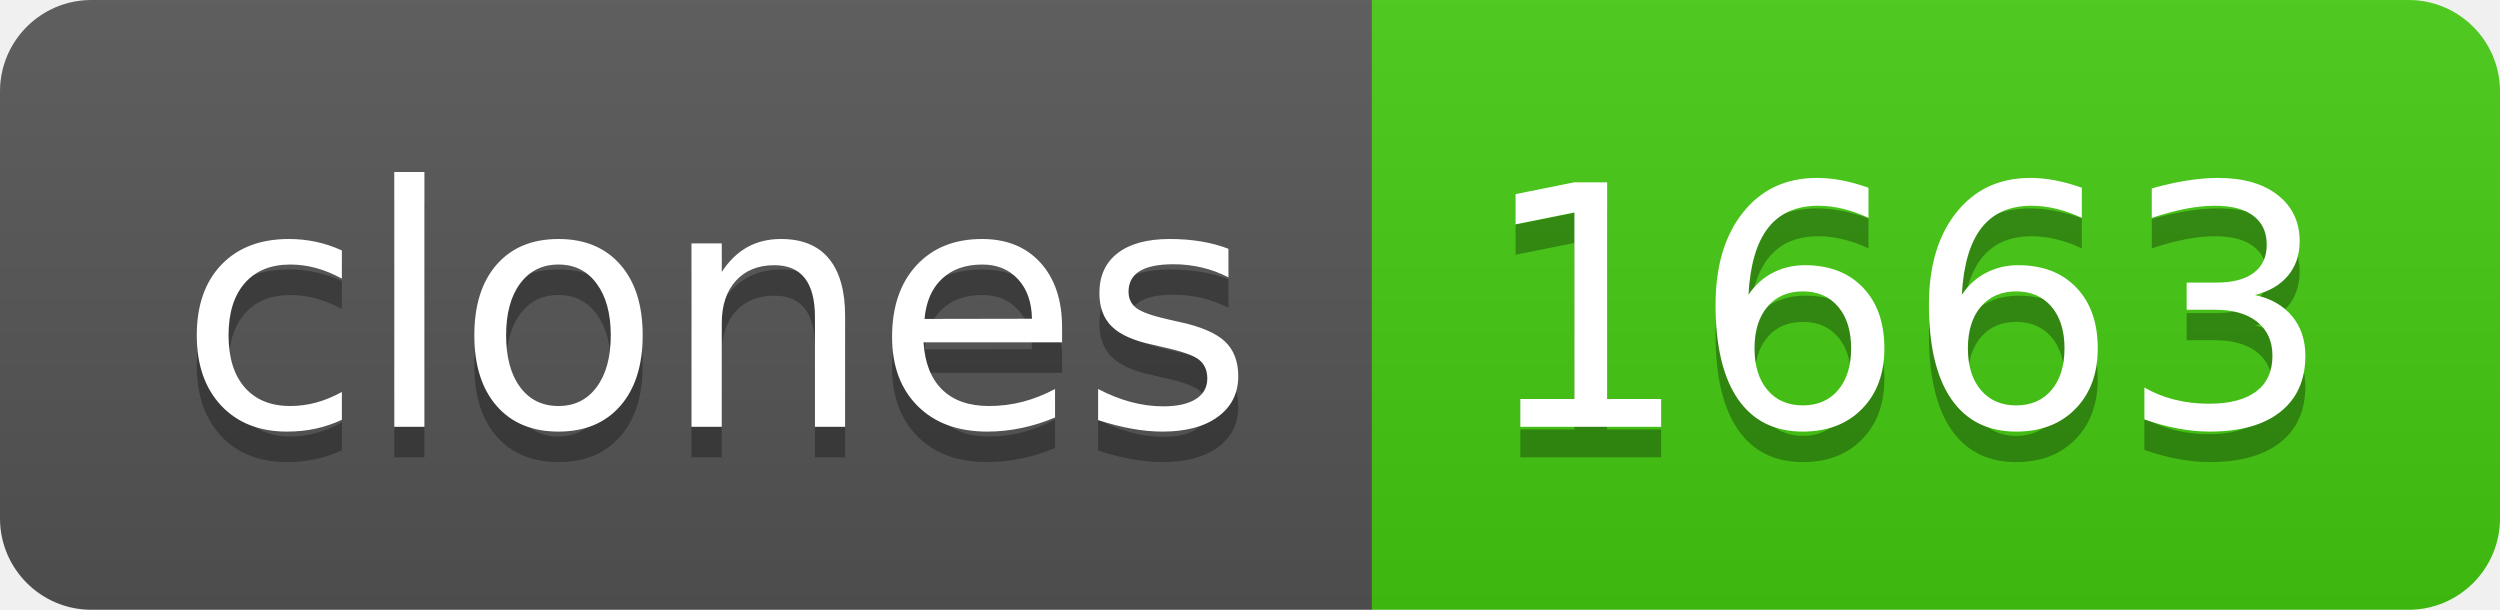
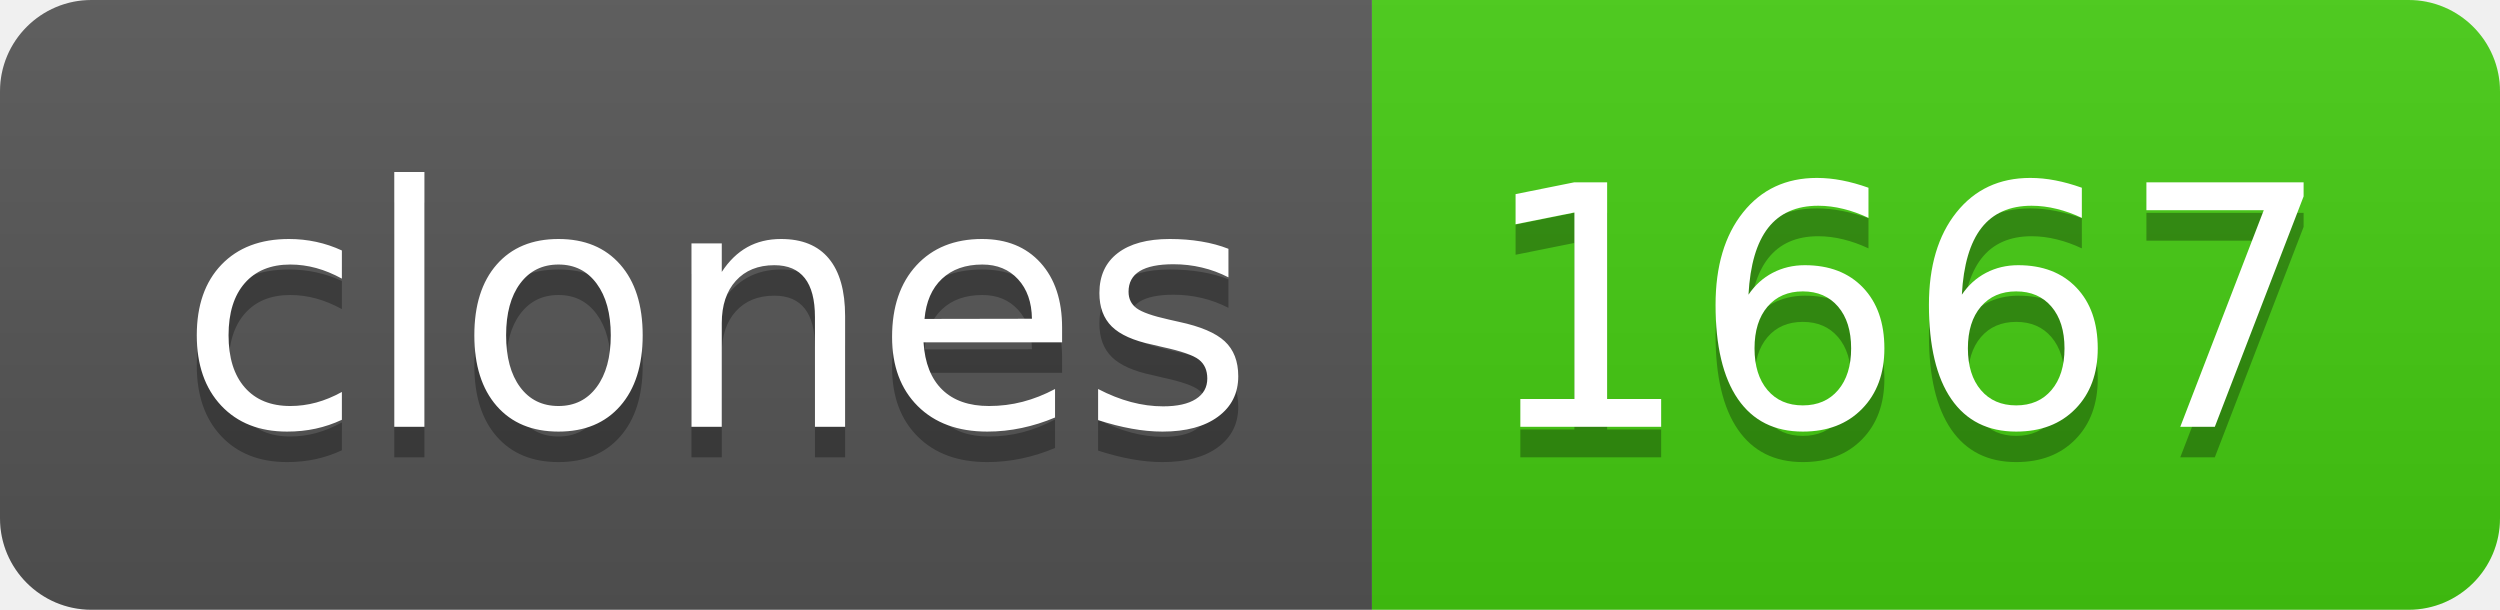
- <svg xmlns="http://www.w3.org/2000/svg" width="82" height="20" role="img" aria-label="clones: 1663">
+ <svg xmlns="http://www.w3.org/2000/svg" width="82" height="20" role="img" aria-label="clones: 1667">
  <linearGradient id="s" x2="0" y2="100%">
    <stop offset="0" stop-color="#bbb" stop-opacity=".1" />
    <stop offset="1" stop-opacity=".1" />
  </linearGradient>
  <clipPath id="r">
    <rect width="82" height="20" rx="3" fill="#fff" />
  </clipPath>
  <g clip-path="url(#r)">
    <rect width="45" height="20" fill="#555" />
    <rect x="45" width="37" height="20" fill="#4c1" />
    <rect width="82" height="20" fill="url(#s)" />
  </g>
  <g fill="#fff" text-anchor="middle" font-family="Verdana,Geneva,DejaVu Sans,sans-serif" text-rendering="geometricPrecision" font-size="110">
    <text aria-hidden="true" x="235" y="150" fill="#010101" fill-opacity=".3" transform="scale(.1)" textLength="350">clones</text>
    <text x="235" y="140" transform="scale(.1)" fill="#fff" textLength="350">clones</text>
-     <text aria-hidden="true" x="625" y="150" fill="#010101" fill-opacity=".3" transform="scale(.1)" textLength="270">1663</text>
-     <text x="625" y="140" transform="scale(.1)" fill="#fff" textLength="270">1663</text>
+     <text aria-hidden="true" x="625" y="150" fill="#010101" fill-opacity=".3" transform="scale(.1)" textLength="270">1667</text>
+     <text x="625" y="140" transform="scale(.1)" fill="#fff" textLength="270">1667</text>
  </g>
</svg>
